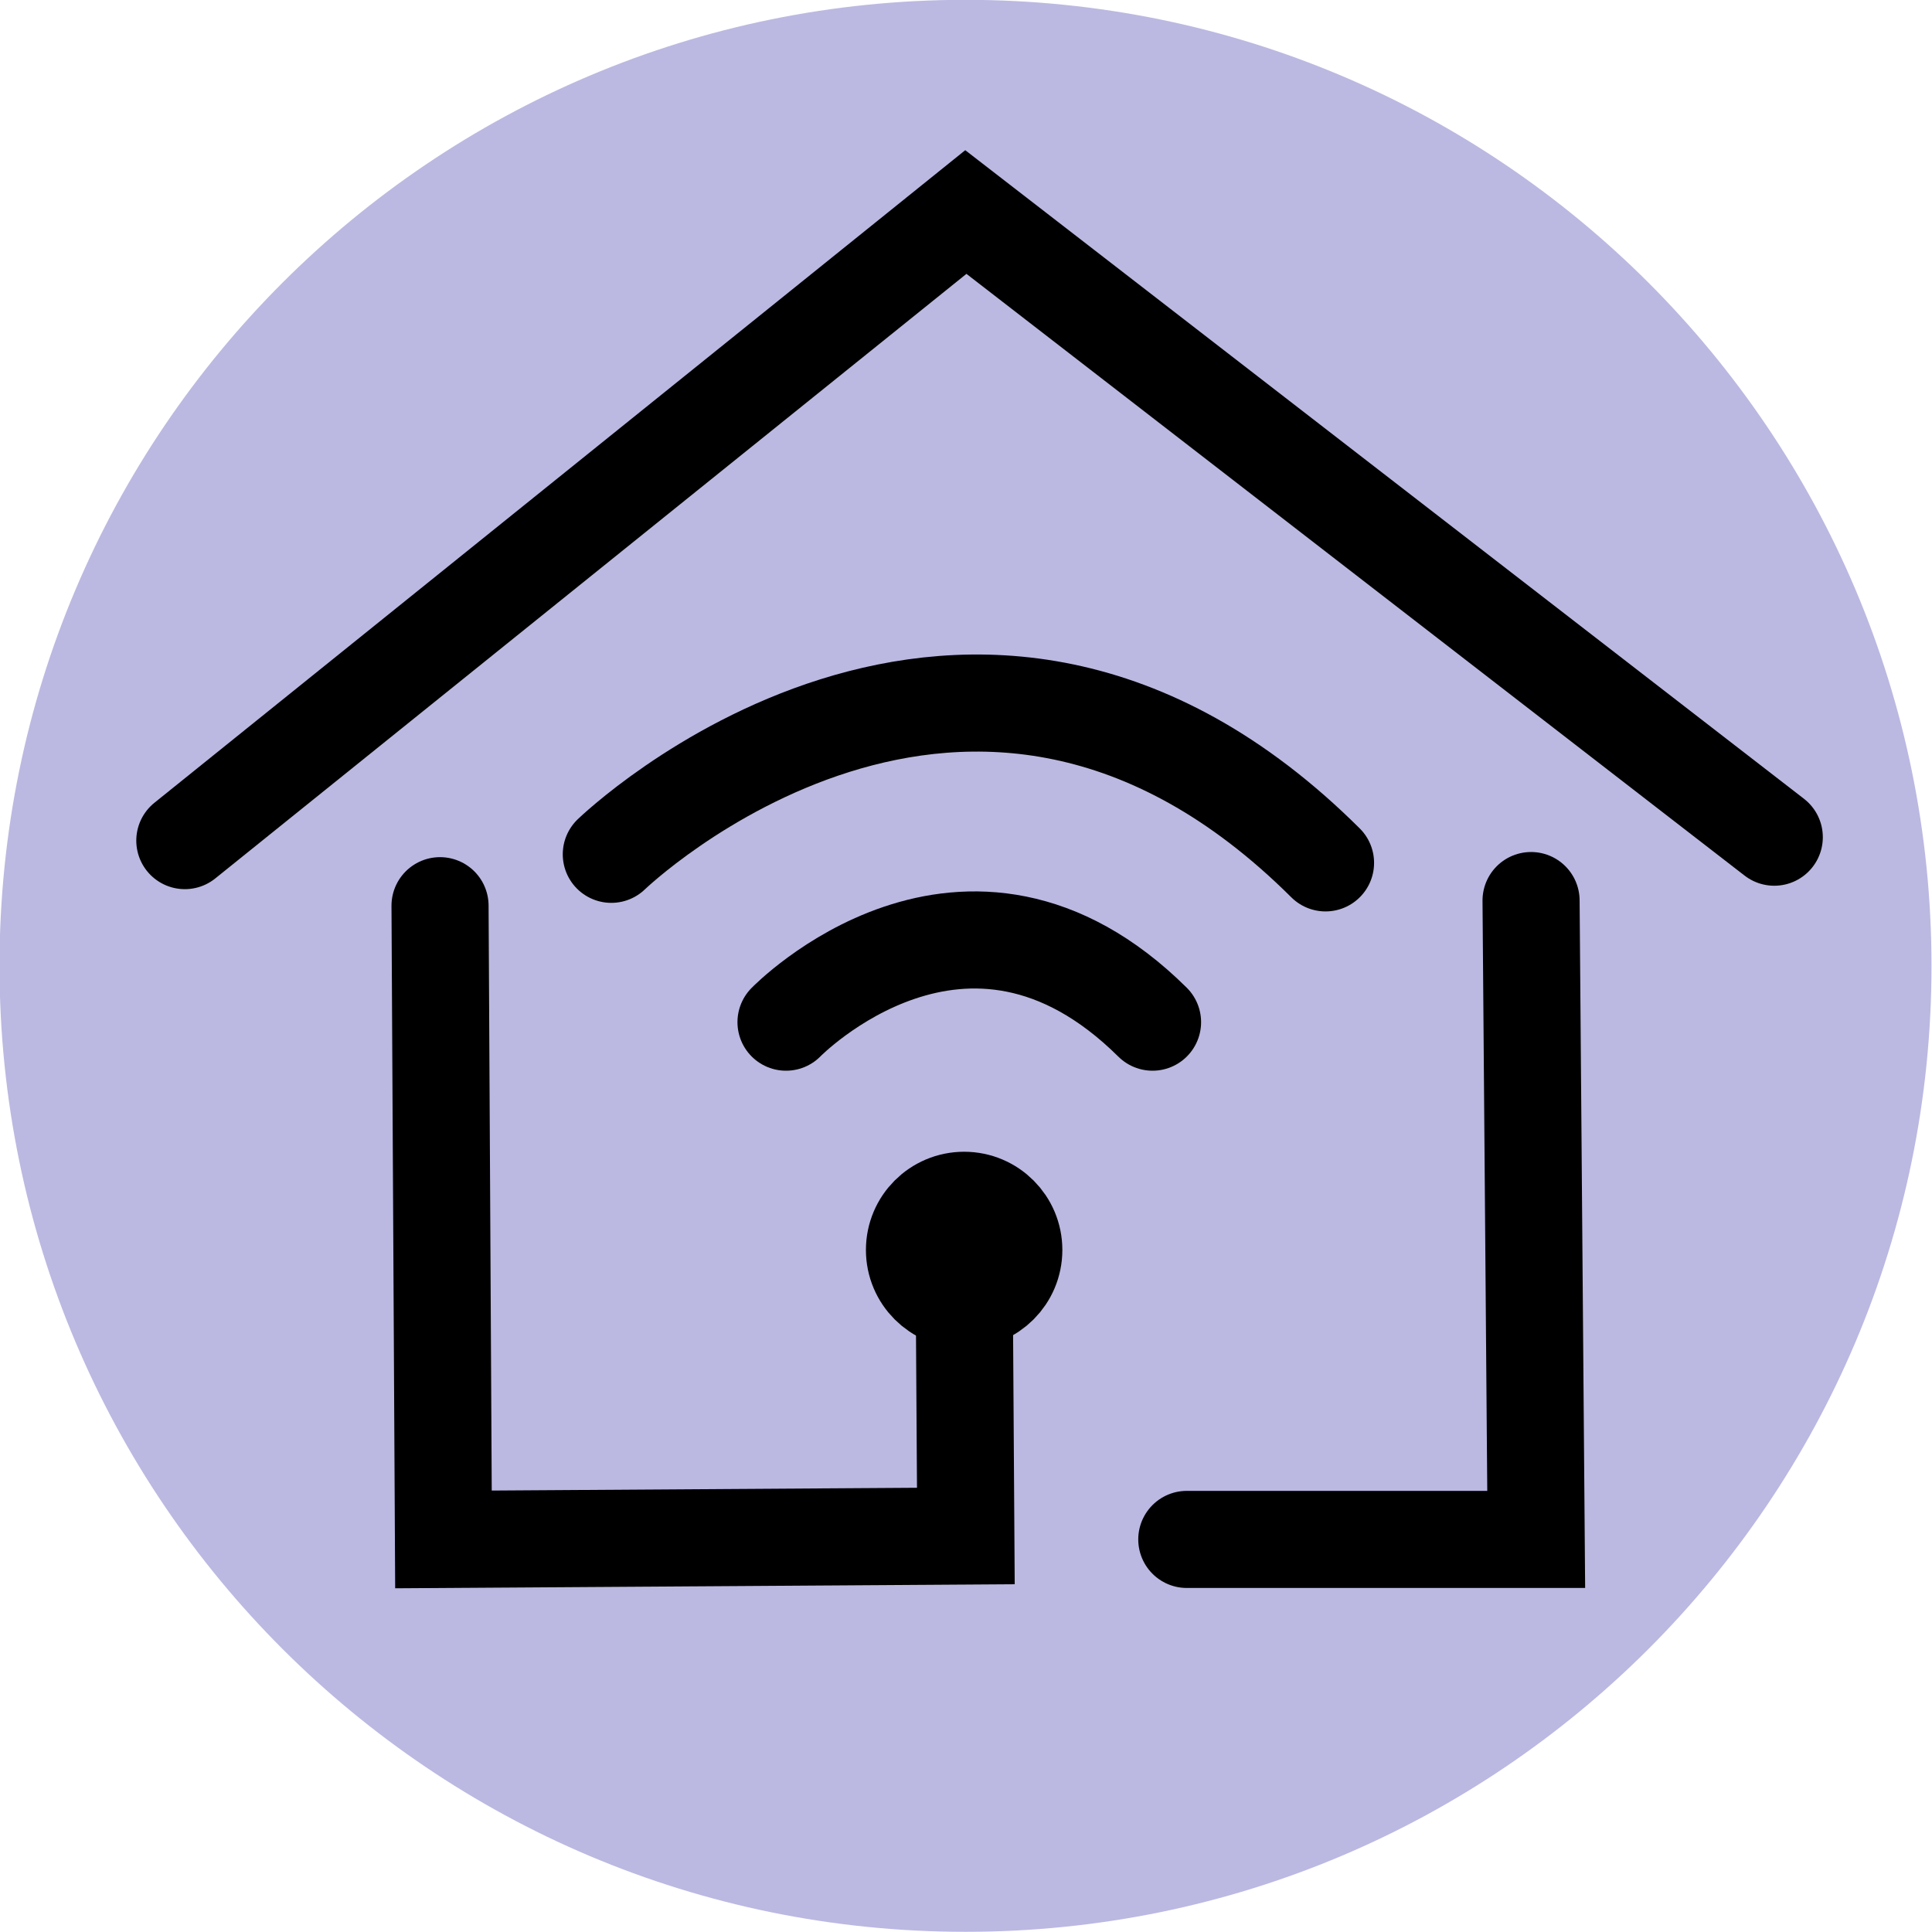
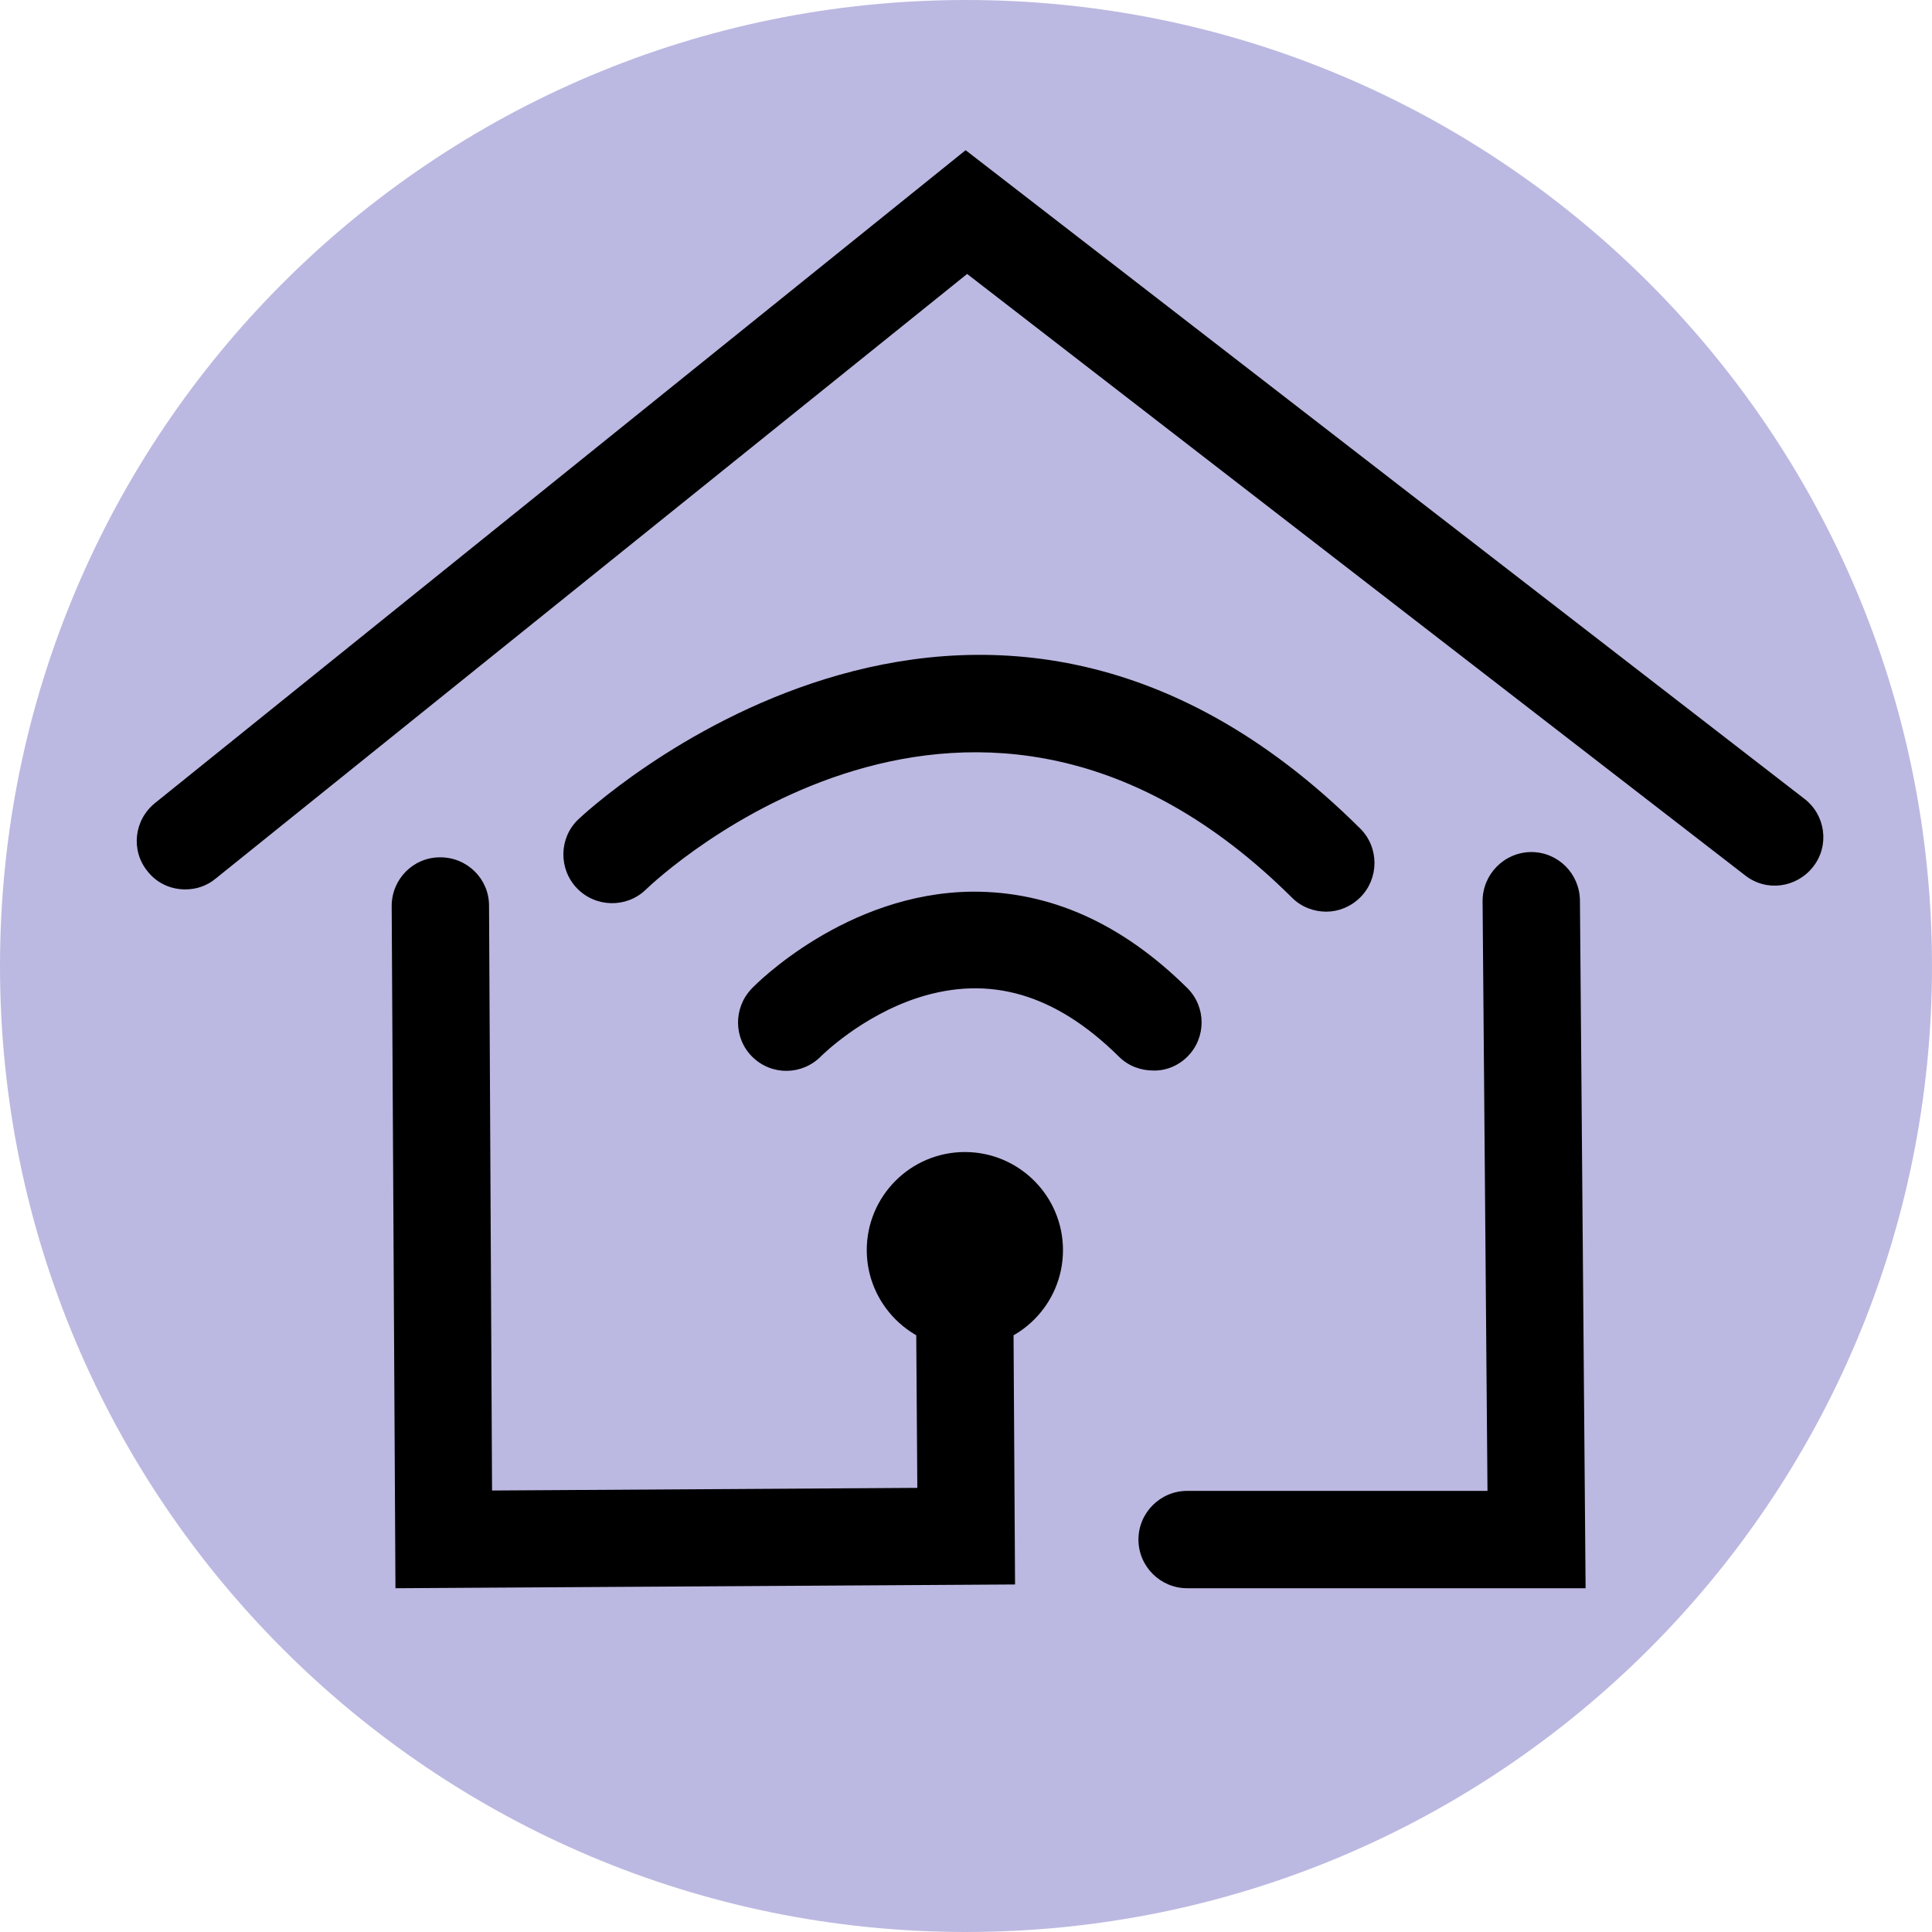
- <svg xmlns="http://www.w3.org/2000/svg" version="1.1" id="svg1" x="0px" y="0px" viewBox="0 0 112.8 112.8" style="enable-background:new 0 0 112.8 112.8;" xml:space="preserve">
+ <svg xmlns="http://www.w3.org/2000/svg" version="1.1" id="svg1" x="0px" y="0px" viewBox="0 0 512 512" style="enable-background:new 0 0 512 512;" xml:space="preserve">
  <style type="text/css">
	.st0{fill:#BBB9E1;}
- 	.st1{fill:none;stroke:#000000;stroke-width:5.669;stroke-linecap:round;stroke-miterlimit:11.339;}
- 	.st2{stroke:#000000;stroke-width:5.669;stroke-miterlimit:11.339;}
</style>
-   <g id="layer3" transform="translate(-6.12883,-3.109877)">
-     <circle id="path42" class="st0" cx="62.5" cy="59.5" r="56.4" />
-   </g>
-   <g id="layer2" transform="translate(-94.70879,-90.7209)">
-     <path id="path6" class="st1" d="M105.5,139.8l45.6-36.7l47.2,36.5" />
-     <path id="path7" class="st1" d="M184.1,143.3l0.3,37.3l-20.4,0" />
-     <path id="path8" class="st1" d="M120.4,143.6l0.2,37l30.5-0.2l-0.1-15.4" />
-     <path id="path9" class="st1" d="M140.6,150.4c0,0,10.5-10.8,21.4,0" />
-     <path id="path9-6" class="st1" d="M130.4,140.6c0,0,20.9-20.2,41.7,0.5" />
-     <circle id="path10" class="st2" cx="151" cy="163.7" r="2.9" />
-   </g>
+   <circle id="path42" class="st0" cx="256" cy="256" r="256" />
+   <path d="M49.1,235.7c-3.8,0-7.5-1.6-10-4.8c-4.5-5.5-3.6-13.6,2-18.1l214.8-173l222.3,171.9c5.6,4.3,6.7,12.4,2.3,18  c-4.4,5.6-12.4,6.7-18,2.3L256.3,72.6L57.2,232.8C54.8,234.8,52,235.7,49.1,235.7z M418.7,238.6c-0.1-7.1-5.8-12.8-12.9-12.8h-0.1  c-7.1,0.1-12.8,5.9-12.8,13l1.3,156.3h-79.6c-7.1,0-12.9,5.8-12.9,12.9s5.8,12.9,12.9,12.9h105.6L418.7,238.6z M269,419.9l-0.5-82.8  c0-7.1-5.8-12.8-13-12.8c-7.1,0-12.8,5.8-12.8,13l0.4,57L130.4,395l-0.8-155c0-7.1-5.8-12.8-12.9-12.8c0,0,0,0-0.1,0  c-7.1,0-12.8,5.8-12.8,12.9l1,180.8L269,419.9z M314.7,280c5-5,5-13.2-0.1-18.2c-17.3-17.1-36.3-25.6-56.9-25.5  c-33.5,0.3-57.5,24.6-58.5,25.7c-4.9,5.1-4.8,13.2,0.2,18.1c5.1,5,13.2,4.9,18.2-0.2c0.1-0.1,10.6-10.6,25.7-15.5  c19-6.1,36.4-1,53.2,15.6c2.5,2.5,5.8,3.7,9.1,3.7C308.9,283.8,312.2,282.5,314.7,280z M360.5,237.8c5-5,5-13.2,0-18.2  c-102.2-101.7-206.3-3.4-207.3-2.4c-5.1,4.9-5.2,13.1-0.3,18.2c4.9,5.1,13.1,5.3,18.2,0.4c3.5-3.4,87.1-81.6,171.3,2.1  c2.5,2.5,5.8,3.7,9.1,3.7C354.7,241.6,358,240.3,360.5,237.8z M242.5,331.3c0,7.3,5.9,13.2,13.2,13.2s13.2-5.9,13.2-13.2  s-5.9-13.2-13.2-13.2C248.4,318.1,242.5,324,242.5,331.3z M281.7,331.3c0-14.4-11.7-26-26-26c-14.4,0-26,11.7-26,26s11.7,26,26,26  C270,357.3,281.7,345.7,281.7,331.3z M255.9,331.3h-0.6c0-0.2,0.1-0.3,0.3-0.3L255.9,331.3z" />
</svg>
